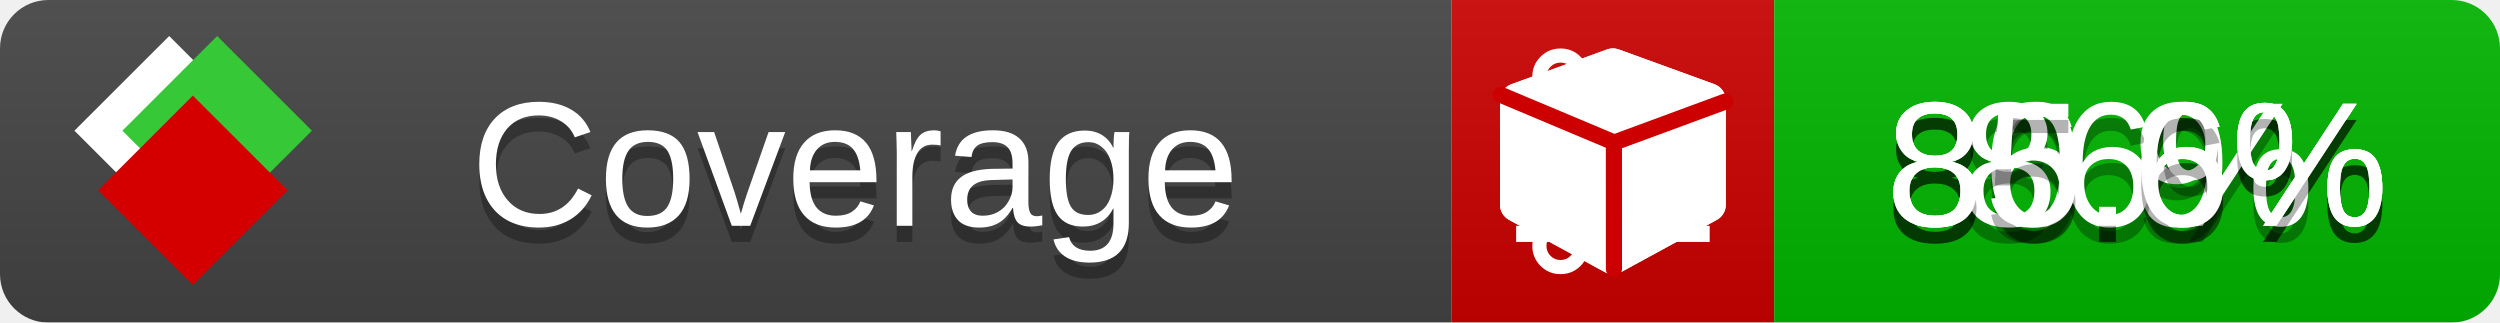
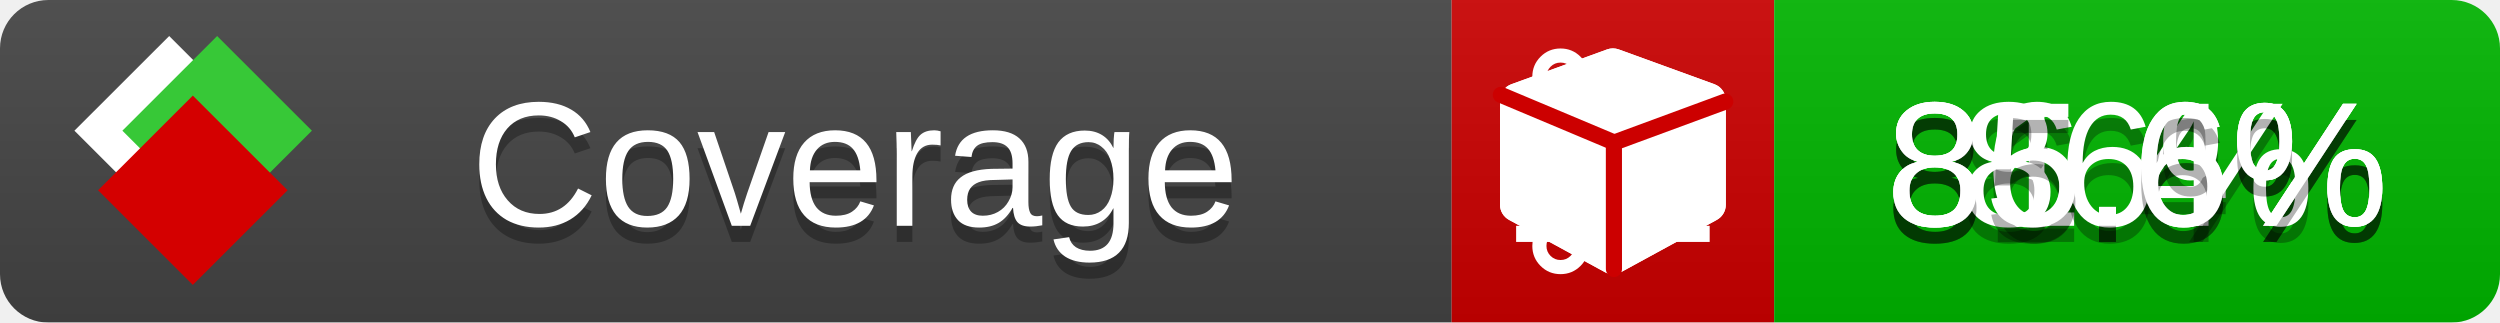
<svg xmlns="http://www.w3.org/2000/svg" xmlns:xlink="http://www.w3.org/1999/xlink" width="155" height="20">
  <style type="text/css">
          
            @keyframes fade1 {
                0% { visibility: visible; opacity: 1; }
               23% { visibility: visible; opacity: 1; }
               25% { visibility: hidden; opacity: 0; }
               48% { visibility: hidden; opacity: 0; }
               50% { visibility: hidden; opacity: 0; }
               73% { visibility: hidden; opacity: 0; }
               75% { visibility: hidden; opacity: 0; }
               98% { visibility: hidden; opacity: 0; }
              100% { visibility: visible; opacity: 1; }
            }
            @keyframes fade2 {
                0% { visibility: hidden; opacity: 0; }
               23% { visibility: hidden; opacity: 0; }
               25% { visibility: visible; opacity: 1; }
               48% { visibility: visible; opacity: 1; }
               50% { visibility: hidden; opacity: 0; }
               73% { visibility: hidden; opacity: 0; }
               75% { visibility: hidden; opacity: 0; }
               98% { visibility: hidden; opacity: 0; }
              100% { visibility: hidden; opacity: 0; }
            }
            @keyframes fade3 {
                0% { visibility: hidden; opacity: 0; }
               23% { visibility: hidden; opacity: 0; }
               25% { visibility: hidden; opacity: 0; }
               48% { visibility: hidden; opacity: 0; }
               50% { visibility: visible; opacity: 1; }
               73% { visibility: visible; opacity: 1; }
               75% { visibility: hidden; opacity: 0; }
               98% { visibility: hidden; opacity: 0; }
              100% { visibility: hidden; opacity: 0; }
            }
            @keyframes fade4 {
                0% { visibility: hidden; opacity: 0; }
               23% { visibility: hidden; opacity: 0; }
               25% { visibility: hidden; opacity: 0; }
               48% { visibility: hidden; opacity: 0; }
               50% { visibility: hidden; opacity: 0; }
               73% { visibility: hidden; opacity: 0; }
               75% { visibility: visible; opacity: 1; }
               98% { visibility: visible; opacity: 1; }
              100% { visibility: hidden; opacity: 0; }
            }
            .linecoverage {
                animation-duration: 15s;
                animation-name: fade1;
                animation-iteration-count: infinite;
            }
            .branchcoverage {
                animation-duration: 15s;
                animation-name: fade2;
                animation-iteration-count: infinite;
            }
            .methodcoverage {
                animation-duration: 15s;
                animation-name: fade3;
                animation-iteration-count: infinite;
            }
            .fullmethodcoverage {
                animation-duration: 15s;
                animation-name: fade4;
                animation-iteration-count: infinite;
            }
          
    </style>
  <defs>
    <linearGradient id="gradient" x2="0" y2="100%">
      <stop offset="0" stop-color="#bbb" stop-opacity=".1" />
      <stop offset="1" stop-opacity=".1" />
    </linearGradient>
    <linearGradient id="c">
      <stop offset="0" stop-color="#d40000" />
      <stop offset="1" stop-color="#ff2a2a" />
    </linearGradient>
    <linearGradient id="a">
      <stop offset="0" stop-color="#e0e0de" />
      <stop offset="1" stop-color="#fff" />
    </linearGradient>
    <linearGradient id="b">
      <stop offset="0" stop-color="#37c837" />
      <stop offset="1" stop-color="#217821" />
    </linearGradient>
    <linearGradient xlink:href="#a" id="e" x1="106.44" x2="69.96" y1="-11.96" y2="-46.84" gradientTransform="matrix(-.8426 -.00045 -.00045 -.8426 -94.27 -75.82)" gradientUnits="userSpaceOnUse" />
    <linearGradient xlink:href="#b" id="f" x1="56.19" x2="77.97" y1="-23.45" y2="10.62" gradientTransform="matrix(.8426 .00045 .00045 .8426 94.27 75.82)" gradientUnits="userSpaceOnUse" />
    <linearGradient xlink:href="#c" id="g" x1="79.98" x2="132.9" y1="10.79" y2="10.79" gradientTransform="matrix(.8426 .00045 .00045 .8426 94.27 75.82)" gradientUnits="userSpaceOnUse" />
    <mask id="mask">
      <rect width="155" height="20" rx="3" fill="#fff" />
    </mask>
    <g id="icon" transform="matrix(.04486 0 0 .04481 -.48 -.63)">
      <rect width="52.92" height="52.92" x="-109.72" y="-27.13" fill="url(#e)" transform="rotate(-135)" />
      <rect width="52.92" height="52.92" x="70.19" y="-39.18" fill="url(#f)" transform="rotate(45)" />
      <rect width="52.92" height="52.92" x="80.05" y="-15.74" fill="url(#g)" transform="rotate(45)" />
    </g>
  </defs>
  <g mask="url(#mask)">
    <rect x="0" y="0" width="90" height="20" fill="#444" />
    <rect x="90" y="0" width="20" height="20" fill="#c00" />
    <rect x="110" y="0" width="45" height="20" fill="#00B600" />
    <rect x="0" y="0" width="155" height="20" fill="url(#gradient)" />
  </g>
  <g>
    <path class="linecoverage" stroke="#fff" d="M94 6.5 h12 M94 10.5 h12 M94 14.5 h12" />
    <path class="branchcoverage" fill="#fff" d="m 97.628,15.247 q 0,-0.364 -0.255,-0.619 -0.255,-0.255 -0.619,-0.255 -0.364,0 -0.619,0.255 -0.255,0.255 -0.255,0.619 0,0.364 0.255,0.619 0.255,0.255 0.619,0.255 0.364,0 0.619,-0.255 0.255,-0.255 0.255,-0.619 z m 0,-10.493 q 0,-0.364 -0.255,-0.619 -0.255,-0.255 -0.619,-0.255 -0.364,0 -0.619,0.255 -0.255,0.255 -0.255,0.619 0,0.364 0.255,0.619 0.255,0.255 0.619,0.255 0.364,0 0.619,-0.255 0.255,-0.255 0.255,-0.619 z m 5.83,1.166 q 0,-0.364 -0.255,-0.619 -0.255,-0.255 -0.619,-0.255 -0.364,0 -0.619,0.255 -0.255,0.255 -0.255,0.619 0,0.364 0.255,0.619 0.255,0.255 0.619,0.255 0.364,0 0.619,-0.255 0.255,-0.255 0.255,-0.619 z m 0.874,0 q 0,0.474 -0.237,0.879 -0.237,0.405 -0.638,0.633 -0.018,2.614 -2.059,3.771 -0.619,0.346 -1.849,0.738 -1.166,0.364 -1.544,0.647 -0.378,0.282 -0.378,0.911 l 0,0.237 q 0.401,0.228 0.638,0.633 0.237,0.405 0.237,0.879 0,0.729 -0.51,1.239 -0.51,0.51 -1.239,0.51 -0.729,0 -1.239,-0.51 -0.51,-0.51 -0.51,-1.239 0,-0.474 0.237,-0.879 0.237,-0.405 0.638,-0.633 l 0,-7.469 q -0.401,-0.228 -0.638,-0.633 -0.237,-0.405 -0.237,-0.879 0,-0.729 0.51,-1.239 0.51,-0.51 1.239,-0.51 0.729,0 1.239,0.51 0.51,0.51 0.51,1.239 0,0.474 -0.237,0.879 -0.237,0.405 -0.638,0.633 l 0,4.527 q 0.492,-0.237 1.403,-0.519 0.501,-0.155 0.797,-0.269 0.296,-0.114 0.642,-0.282 0.346,-0.169 0.537,-0.36 0.191,-0.191 0.369,-0.465 0.178,-0.273 0.255,-0.633 0.077,-0.36 0.077,-0.833 -0.401,-0.228 -0.638,-0.633 -0.237,-0.405 -0.237,-0.879 0,-0.729 0.51,-1.239 0.51,-0.51 1.239,-0.51 0.729,0 1.239,0.51 0.51,0.51 0.51,1.239 z" />
    <path class="methodcoverage" fill="#fff" d="m 100.538,15.629 5.385,-2.936 v -5.351 l -5.385,1.96 z M 100,8.351 105.873,6.214 100,4.077 94.127,6.214 Z m 7,-2.12 v 6.462 q 0,0.294 -0.151,0.547 -0.151,0.252 -0.412,0.395 l -5.923,3.231 q -0.236,0.135 -0.513,0.135 -0.278,0 -0.513,-0.135 l -5.923,-3.231 Q 93.303,13.492 93.151,13.239 93,12.987 93,12.692 v -6.462 q 0,-0.337 0.194,-0.614 0.194,-0.278 0.513,-0.395 l 5.923,-2.154 q 0.185,-0.067 0.37,-0.067 0.185,0 0.37,0.067 l 5.923,2.154 q 0.32,0.118 0.513,0.395 Q 107,5.894 107,6.231 Z" />
    <path class="fullmethodcoverage" fill="#fff" d="m 107,6.231 v 6.462 c 0,0.196 -0.051,0.379 -0.151,0.547 -0.101,0.168 -0.238,0.3 -0.412,0.395 l -5.923,3.231 c -0.157,0.09 -0.328,0.135 -0.513,0.135 -0.185,0 -0.356,-0.045 -0.513,-0.135 l -5.923,-3.231 C 93.39,13.539 93.252,13.407 93.151,13.239 93.05,13.071 93,12.889 93,12.692 v -6.462 c 0,-0.224 0.065,-0.429 0.194,-0.614 0.129,-0.185 0.3,-0.317 0.513,-0.395 l 5.923,-2.154 c 0.123,-0.045 0.247,-0.067 0.37,-0.067 0.123,0 0.247,0.022 0.37,0.067 l 5.923,2.154 c 0.213,0.079 0.384,0.21 0.513,0.395 0.129,0.185 0.194,0.39 0.194,0.614 z" />
    <path class="fullmethodcoverage" style="fill:none;stroke:#cc0000;stroke-width:1;stroke-linecap:round;stroke-dasharray:none;stroke-opacity:1" d="m 100.064,16.677 -0.002,-7.833 6.906,-2.547" />
    <path class="fullmethodcoverage" style="fill:none;stroke:#cc0000;stroke-width:1;stroke-linecap:round;stroke-dasharray:none;stroke-opacity:1" d="M 99.914,8.765 93.052,5.882" />
  </g>
  <g fill="#fff" text-anchor="middle" font-family="Verdana,Arial,Geneva,sans-serif" font-size="11">
    <a xlink:href="https://github.com/danielpalme/ReportGenerator" target="_top">
      <use xlink:href="#icon" transform="translate(3,1) scale(3.5)" />
    </a>
    <text x="53" y="15" fill="#010101" fill-opacity=".3">Coverage</text>
    <text x="53" y="14" fill="#fff">Coverage</text>
    <text class="linecoverage" x="132.5" y="15" fill="#010101" fill-opacity=".3">86.6%</text>
    <text class="linecoverage" x="132.5" y="14">86.6%</text>
-     <text class="branchcoverage" x="132.5" y="15" fill="#010101" fill-opacity=".3">80.9%</text>
-     <text class="branchcoverage" x="132.5" y="14">80.9%</text>
+     <text class="branchcoverage" x="132.5" y="15" fill="#010101" fill-opacity=".3">81.4%</text>
+     <text class="branchcoverage" x="132.5" y="14">81.4%</text>
    <text class="methodcoverage" x="132.5" y="15" fill="#010101" fill-opacity=".3">86%</text>
    <text class="methodcoverage" x="132.5" y="14">86%</text>
    <text class="fullmethodcoverage" x="132.5" y="15" fill="#010101" fill-opacity=".3">85.6%</text>
    <text class="fullmethodcoverage" x="132.5" y="14">85.6%</text>
  </g>
  <g>
    <rect class="linecoverage" x="90" y="0" width="65" height="20" fill-opacity="0" />
    <rect class="branchcoverage" x="90" y="0" width="65" height="20" fill-opacity="0" />
    <rect class="methodcoverage" x="90" y="0" width="65" height="20" fill-opacity="0" />
    <rect class="fullmethodcoverage" x="90" y="0" width="65" height="20" fill-opacity="0" />
  </g>
</svg>
